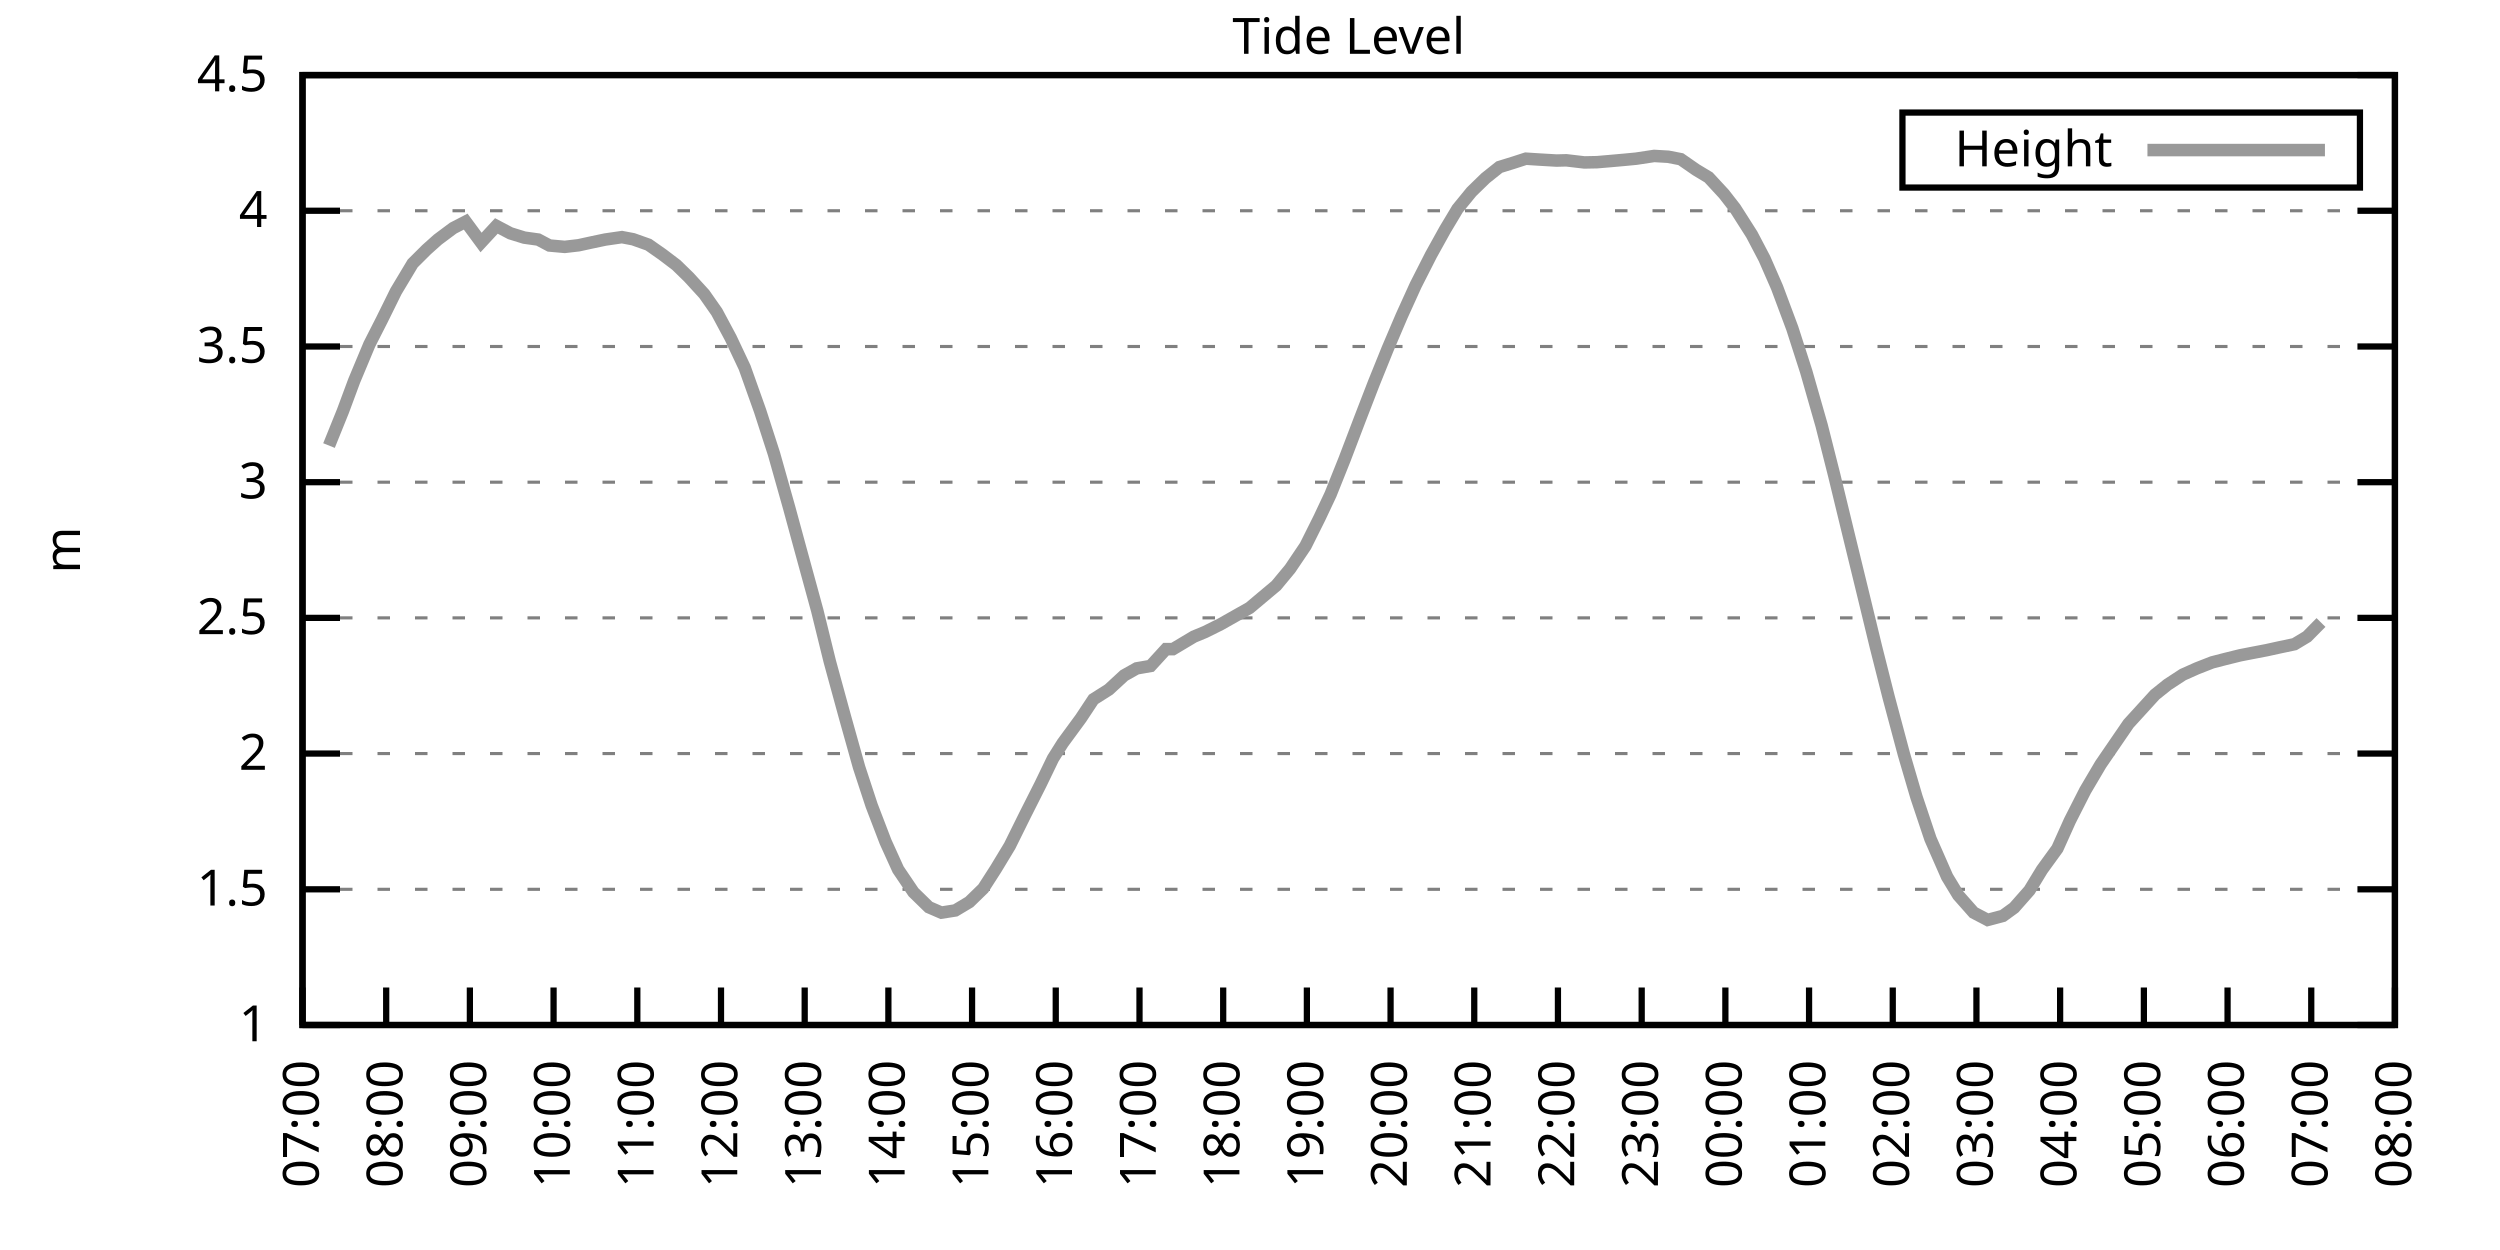
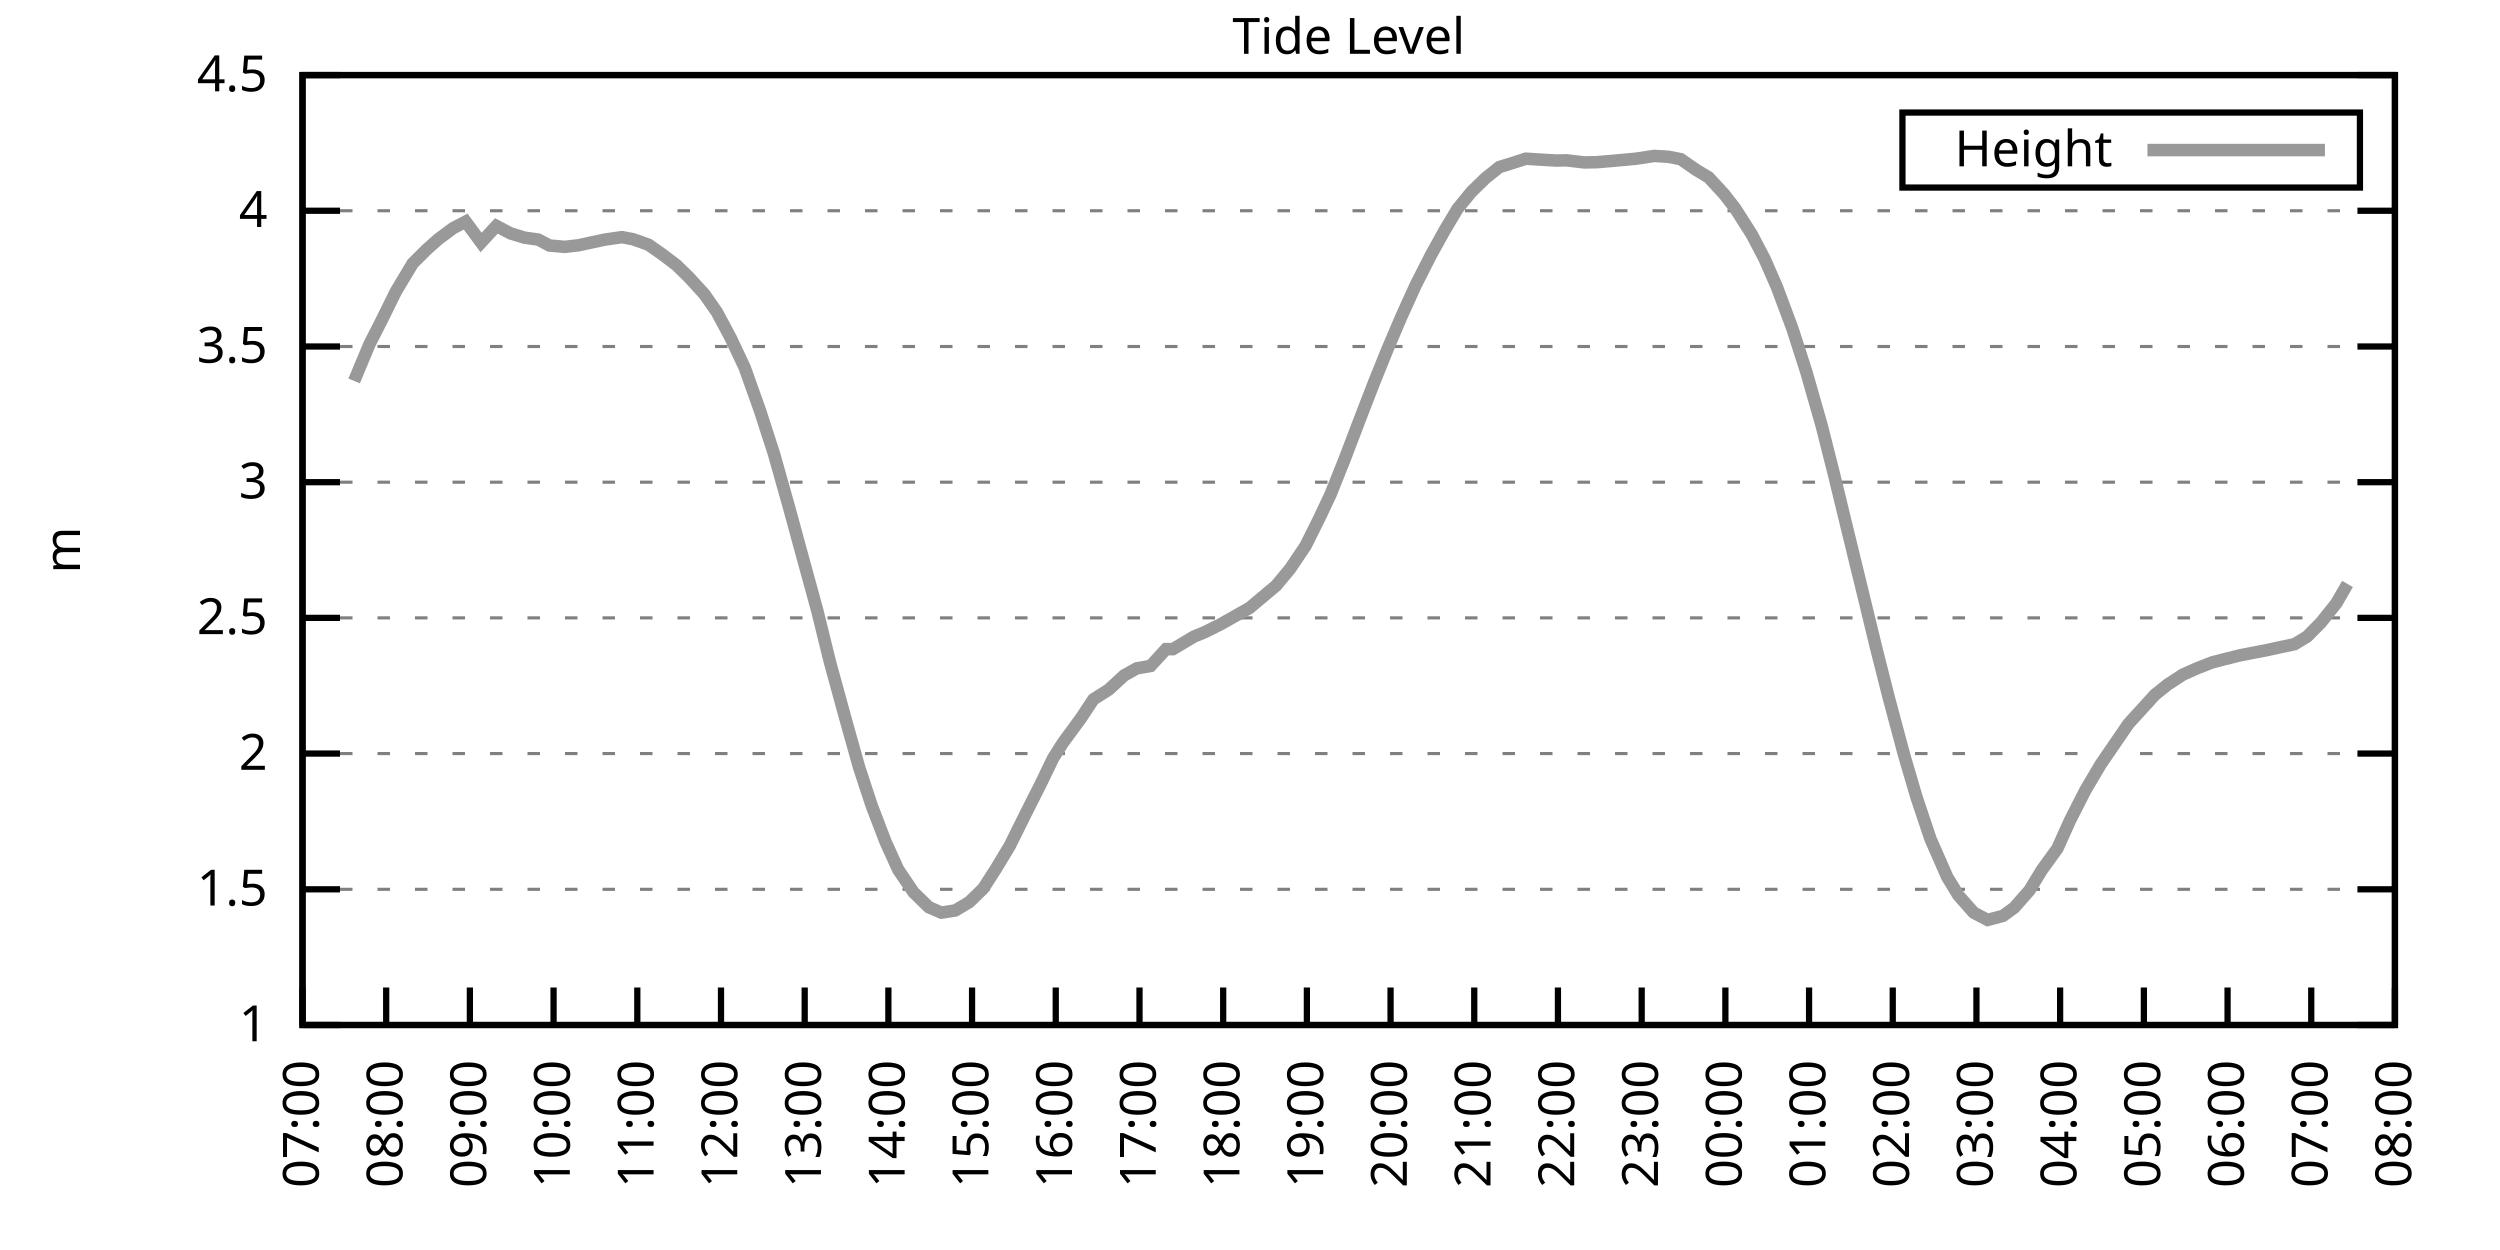
<svg xmlns="http://www.w3.org/2000/svg" xmlns:xlink="http://www.w3.org/1999/xlink" width="400" height="200" viewBox="0 0 400 200">
  <g id="gnuplot_canvas">
    <rect x="0" y="0" width="400" height="200" fill="none" />
    <defs>
      <circle id="gpDot" r="0.5" stroke-width="0.5" stroke="currentColor" />
      <path id="gpPt0" stroke-width="0.333" stroke="currentColor" d="M-1,0 h2 M0,-1 v2" />
      <path id="gpPt1" stroke-width="0.333" stroke="currentColor" d="M-1,-1 L1,1 M1,-1 L-1,1" />
      <path id="gpPt2" stroke-width="0.333" stroke="currentColor" d="M-1,0 L1,0 M0,-1 L0,1 M-1,-1 L1,1 M-1,1 L1,-1" />
      <rect id="gpPt3" stroke-width="0.333" stroke="currentColor" x="-1" y="-1" width="2" height="2" />
      <rect id="gpPt4" stroke-width="0.333" stroke="currentColor" fill="currentColor" x="-1" y="-1" width="2" height="2" />
      <circle id="gpPt5" stroke-width="0.333" stroke="currentColor" cx="0" cy="0" r="1" />
      <use xlink:href="#gpPt5" id="gpPt6" fill="currentColor" stroke="none" />
      <path id="gpPt7" stroke-width="0.333" stroke="currentColor" d="M0,-1.33 L-1.33,0.67 L1.33,0.67 z" />
      <use xlink:href="#gpPt7" id="gpPt8" fill="currentColor" stroke="none" />
      <use xlink:href="#gpPt7" id="gpPt9" stroke="currentColor" transform="rotate(180)" />
      <use xlink:href="#gpPt9" id="gpPt10" fill="currentColor" stroke="none" />
      <use xlink:href="#gpPt3" id="gpPt11" stroke="currentColor" transform="rotate(45)" />
      <use xlink:href="#gpPt11" id="gpPt12" fill="currentColor" stroke="none" />
      <path id="gpPt13" stroke-width="0.333" stroke="currentColor" d="M0,1.330 L1.265,0.411 L0.782,-1.067 L-0.782,-1.076 L-1.265,0.411 z" />
      <use xlink:href="#gpPt13" id="gpPt14" fill="currentColor" stroke="none" />
      <filter id="textbox" filterUnits="objectBoundingBox" x="0" y="0" height="1" width="1">
        <feFlood flood-color="white" flood-opacity="1" result="bgnd" />
        <feComposite in="SourceGraphic" in2="bgnd" operator="atop" />
      </filter>
      <filter id="greybox" filterUnits="objectBoundingBox" x="0" y="0" height="1" width="1">
        <feFlood flood-color="lightgrey" flood-opacity="1" result="grey" />
        <feComposite in="SourceGraphic" in2="grey" operator="atop" />
      </filter>
    </defs>
    <g fill="none" color="white" stroke="currentColor" stroke-width="1.00" stroke-linecap="butt" stroke-linejoin="miter">
</g>
    <g fill="none" color="black" stroke="currentColor" stroke-width="1.00" stroke-linecap="butt" stroke-linejoin="miter">
      <g stroke="none" shape-rendering="crispEdges">
        <polygon fill="rgb(255, 255, 255)" points="48.40,164.00 383.18,164.00 383.18,12.02 48.40,12.02 " />
      </g>
    </g>
    <g fill="none" color="black" stroke="currentColor" stroke-width="1.00" stroke-linecap="butt" stroke-linejoin="miter">
</g>
    <g fill="none" color="black" stroke="black" stroke-width="0.50" stroke-linecap="butt" stroke-linejoin="miter">
</g>
    <g fill="none" color="gray" stroke="currentColor" stroke-width="0.50" stroke-linecap="butt" stroke-linejoin="miter">
      <path stroke="gray" stroke-dasharray="2,4" class="gridline" d="M48.40,164.00 L383.19,164.00  " />
    </g>
    <g fill="none" color="gray" stroke="gray" stroke-width="1.00" stroke-linecap="butt" stroke-linejoin="miter">
</g>
    <g fill="none" color="black" stroke="currentColor" stroke-width="1.00" stroke-linecap="butt" stroke-linejoin="miter">
      <path stroke="black" d="M48.40,164.00 L54.40,164.00 M383.19,164.00 L377.19,164.00  " />
      <g transform="translate(42.80,166.60)" stroke="none" fill="black" font-family="Sans" font-size="8.00" text-anchor="end">
        <text>
          <tspan font-family="Sans"> 1</tspan>
        </text>
      </g>
    </g>
    <g fill="none" color="black" stroke="currentColor" stroke-width="1.00" stroke-linecap="butt" stroke-linejoin="miter">
</g>
    <g fill="none" color="black" stroke="black" stroke-width="0.50" stroke-linecap="butt" stroke-linejoin="miter">
</g>
    <g fill="none" color="gray" stroke="currentColor" stroke-width="0.50" stroke-linecap="butt" stroke-linejoin="miter">
      <path stroke="gray" stroke-dasharray="2,4" class="gridline" d="M48.40,142.29 L383.19,142.29  " />
    </g>
    <g fill="none" color="gray" stroke="gray" stroke-width="1.00" stroke-linecap="butt" stroke-linejoin="miter">
</g>
    <g fill="none" color="black" stroke="currentColor" stroke-width="1.00" stroke-linecap="butt" stroke-linejoin="miter">
      <path stroke="black" d="M48.40,142.29 L54.40,142.29 M383.19,142.29 L377.19,142.29  " />
      <g transform="translate(42.80,144.89)" stroke="none" fill="black" font-family="Sans" font-size="8.00" text-anchor="end">
        <text>
          <tspan font-family="Sans"> 1.5</tspan>
        </text>
      </g>
    </g>
    <g fill="none" color="black" stroke="currentColor" stroke-width="1.00" stroke-linecap="butt" stroke-linejoin="miter">
</g>
    <g fill="none" color="black" stroke="black" stroke-width="0.50" stroke-linecap="butt" stroke-linejoin="miter">
</g>
    <g fill="none" color="gray" stroke="currentColor" stroke-width="0.50" stroke-linecap="butt" stroke-linejoin="miter">
      <path stroke="gray" stroke-dasharray="2,4" class="gridline" d="M48.40,120.57 L383.19,120.57  " />
    </g>
    <g fill="none" color="gray" stroke="gray" stroke-width="1.00" stroke-linecap="butt" stroke-linejoin="miter">
</g>
    <g fill="none" color="black" stroke="currentColor" stroke-width="1.00" stroke-linecap="butt" stroke-linejoin="miter">
      <path stroke="black" d="M48.40,120.57 L54.40,120.57 M383.19,120.57 L377.19,120.57  " />
      <g transform="translate(42.80,123.17)" stroke="none" fill="black" font-family="Sans" font-size="8.00" text-anchor="end">
        <text>
          <tspan font-family="Sans"> 2</tspan>
        </text>
      </g>
    </g>
    <g fill="none" color="black" stroke="currentColor" stroke-width="1.00" stroke-linecap="butt" stroke-linejoin="miter">
</g>
    <g fill="none" color="black" stroke="black" stroke-width="0.50" stroke-linecap="butt" stroke-linejoin="miter">
</g>
    <g fill="none" color="gray" stroke="currentColor" stroke-width="0.50" stroke-linecap="butt" stroke-linejoin="miter">
      <path stroke="gray" stroke-dasharray="2,4" class="gridline" d="M48.40,98.86 L383.19,98.86  " />
    </g>
    <g fill="none" color="gray" stroke="gray" stroke-width="1.00" stroke-linecap="butt" stroke-linejoin="miter">
</g>
    <g fill="none" color="black" stroke="currentColor" stroke-width="1.00" stroke-linecap="butt" stroke-linejoin="miter">
      <path stroke="black" d="M48.40,98.86 L54.40,98.86 M383.19,98.86 L377.19,98.86  " />
      <g transform="translate(42.80,101.46)" stroke="none" fill="black" font-family="Sans" font-size="8.00" text-anchor="end">
        <text>
          <tspan font-family="Sans"> 2.5</tspan>
        </text>
      </g>
    </g>
    <g fill="none" color="black" stroke="currentColor" stroke-width="1.00" stroke-linecap="butt" stroke-linejoin="miter">
</g>
    <g fill="none" color="black" stroke="black" stroke-width="0.50" stroke-linecap="butt" stroke-linejoin="miter">
</g>
    <g fill="none" color="gray" stroke="currentColor" stroke-width="0.50" stroke-linecap="butt" stroke-linejoin="miter">
      <path stroke="gray" stroke-dasharray="2,4" class="gridline" d="M48.40,77.15 L383.19,77.15  " />
    </g>
    <g fill="none" color="gray" stroke="gray" stroke-width="1.00" stroke-linecap="butt" stroke-linejoin="miter">
</g>
    <g fill="none" color="black" stroke="currentColor" stroke-width="1.00" stroke-linecap="butt" stroke-linejoin="miter">
      <path stroke="black" d="M48.40,77.15 L54.40,77.15 M383.19,77.15 L377.19,77.15  " />
      <g transform="translate(42.80,79.75)" stroke="none" fill="black" font-family="Sans" font-size="8.00" text-anchor="end">
        <text>
          <tspan font-family="Sans"> 3</tspan>
        </text>
      </g>
    </g>
    <g fill="none" color="black" stroke="currentColor" stroke-width="1.00" stroke-linecap="butt" stroke-linejoin="miter">
</g>
    <g fill="none" color="black" stroke="black" stroke-width="0.50" stroke-linecap="butt" stroke-linejoin="miter">
</g>
    <g fill="none" color="gray" stroke="currentColor" stroke-width="0.50" stroke-linecap="butt" stroke-linejoin="miter">
      <path stroke="gray" stroke-dasharray="2,4" class="gridline" d="M48.40,55.44 L383.19,55.44  " />
    </g>
    <g fill="none" color="gray" stroke="gray" stroke-width="1.00" stroke-linecap="butt" stroke-linejoin="miter">
</g>
    <g fill="none" color="black" stroke="currentColor" stroke-width="1.00" stroke-linecap="butt" stroke-linejoin="miter">
      <path stroke="black" d="M48.40,55.44 L54.40,55.44 M383.19,55.44 L377.19,55.44  " />
      <g transform="translate(42.80,58.04)" stroke="none" fill="black" font-family="Sans" font-size="8.00" text-anchor="end">
        <text>
          <tspan font-family="Sans"> 3.5</tspan>
        </text>
      </g>
    </g>
    <g fill="none" color="black" stroke="currentColor" stroke-width="1.00" stroke-linecap="butt" stroke-linejoin="miter">
</g>
    <g fill="none" color="black" stroke="black" stroke-width="0.50" stroke-linecap="butt" stroke-linejoin="miter">
</g>
    <g fill="none" color="gray" stroke="currentColor" stroke-width="0.50" stroke-linecap="butt" stroke-linejoin="miter">
      <path stroke="gray" stroke-dasharray="2,4" class="gridline" d="M48.40,33.72 L383.19,33.72  " />
    </g>
    <g fill="none" color="gray" stroke="gray" stroke-width="1.00" stroke-linecap="butt" stroke-linejoin="miter">
</g>
    <g fill="none" color="black" stroke="currentColor" stroke-width="1.00" stroke-linecap="butt" stroke-linejoin="miter">
      <path stroke="black" d="M48.40,33.72 L54.40,33.72 M383.19,33.72 L377.19,33.72  " />
      <g transform="translate(42.80,36.32)" stroke="none" fill="black" font-family="Sans" font-size="8.00" text-anchor="end">
        <text>
          <tspan font-family="Sans"> 4</tspan>
        </text>
      </g>
    </g>
    <g fill="none" color="black" stroke="currentColor" stroke-width="1.00" stroke-linecap="butt" stroke-linejoin="miter">
</g>
    <g fill="none" color="black" stroke="black" stroke-width="0.50" stroke-linecap="butt" stroke-linejoin="miter">
</g>
    <g fill="none" color="gray" stroke="currentColor" stroke-width="0.50" stroke-linecap="butt" stroke-linejoin="miter">
      <path stroke="gray" stroke-dasharray="2,4" class="gridline" d="M48.40,12.01 L383.19,12.01  " />
    </g>
    <g fill="none" color="gray" stroke="gray" stroke-width="1.00" stroke-linecap="butt" stroke-linejoin="miter">
</g>
    <g fill="none" color="black" stroke="currentColor" stroke-width="1.00" stroke-linecap="butt" stroke-linejoin="miter">
      <path stroke="black" d="M48.40,12.01 L54.40,12.01 M383.19,12.01 L377.19,12.01  " />
      <g transform="translate(42.80,14.61)" stroke="none" fill="black" font-family="Sans" font-size="8.00" text-anchor="end">
        <text>
          <tspan font-family="Sans"> 4.5</tspan>
        </text>
      </g>
    </g>
    <g fill="none" color="black" stroke="currentColor" stroke-width="1.00" stroke-linecap="butt" stroke-linejoin="miter">
      <path stroke="black" d="M48.40,164.00 L48.40,158.00  " />
      <g transform="translate(51.00,169.60) rotate(270.00)" stroke="none" fill="black" font-family="Sans" font-size="8.00" text-anchor="end">
        <text>
          <tspan font-family="Sans">07:00</tspan>
        </text>
      </g>
    </g>
    <g fill="none" color="black" stroke="currentColor" stroke-width="1.00" stroke-linecap="butt" stroke-linejoin="miter">
      <path stroke="black" d="M61.79,164.00 L61.79,158.00  " />
      <g transform="translate(64.39,169.60) rotate(270.00)" stroke="none" fill="black" font-family="Sans" font-size="8.00" text-anchor="end">
        <text>
          <tspan font-family="Sans">08:00</tspan>
        </text>
      </g>
    </g>
    <g fill="none" color="black" stroke="currentColor" stroke-width="1.00" stroke-linecap="butt" stroke-linejoin="miter">
      <path stroke="black" d="M75.18,164.00 L75.18,158.00  " />
      <g transform="translate(77.78,169.60) rotate(270.00)" stroke="none" fill="black" font-family="Sans" font-size="8.00" text-anchor="end">
        <text>
          <tspan font-family="Sans">09:00</tspan>
        </text>
      </g>
    </g>
    <g fill="none" color="black" stroke="currentColor" stroke-width="1.00" stroke-linecap="butt" stroke-linejoin="miter">
      <path stroke="black" d="M88.57,164.00 L88.57,158.00  " />
      <g transform="translate(91.17,169.60) rotate(270.00)" stroke="none" fill="black" font-family="Sans" font-size="8.00" text-anchor="end">
        <text>
          <tspan font-family="Sans">10:00</tspan>
        </text>
      </g>
    </g>
    <g fill="none" color="black" stroke="currentColor" stroke-width="1.00" stroke-linecap="butt" stroke-linejoin="miter">
      <path stroke="black" d="M101.97,164.00 L101.97,158.00  " />
      <g transform="translate(104.57,169.60) rotate(270.00)" stroke="none" fill="black" font-family="Sans" font-size="8.00" text-anchor="end">
        <text>
          <tspan font-family="Sans">11:00</tspan>
        </text>
      </g>
    </g>
    <g fill="none" color="black" stroke="currentColor" stroke-width="1.00" stroke-linecap="butt" stroke-linejoin="miter">
      <path stroke="black" d="M115.36,164.00 L115.36,158.00  " />
      <g transform="translate(117.96,169.60) rotate(270.00)" stroke="none" fill="black" font-family="Sans" font-size="8.00" text-anchor="end">
        <text>
          <tspan font-family="Sans">12:00</tspan>
        </text>
      </g>
    </g>
    <g fill="none" color="black" stroke="currentColor" stroke-width="1.00" stroke-linecap="butt" stroke-linejoin="miter">
      <path stroke="black" d="M128.75,164.00 L128.75,158.00  " />
      <g transform="translate(131.35,169.60) rotate(270.00)" stroke="none" fill="black" font-family="Sans" font-size="8.00" text-anchor="end">
        <text>
          <tspan font-family="Sans">13:00</tspan>
        </text>
      </g>
    </g>
    <g fill="none" color="black" stroke="currentColor" stroke-width="1.00" stroke-linecap="butt" stroke-linejoin="miter">
      <path stroke="black" d="M142.14,164.00 L142.14,158.00  " />
      <g transform="translate(144.74,169.60) rotate(270.00)" stroke="none" fill="black" font-family="Sans" font-size="8.00" text-anchor="end">
        <text>
          <tspan font-family="Sans">14:00</tspan>
        </text>
      </g>
    </g>
    <g fill="none" color="black" stroke="currentColor" stroke-width="1.00" stroke-linecap="butt" stroke-linejoin="miter">
      <path stroke="black" d="M155.53,164.00 L155.53,158.00  " />
      <g transform="translate(158.13,169.60) rotate(270.00)" stroke="none" fill="black" font-family="Sans" font-size="8.00" text-anchor="end">
        <text>
          <tspan font-family="Sans">15:00</tspan>
        </text>
      </g>
    </g>
    <g fill="none" color="black" stroke="currentColor" stroke-width="1.00" stroke-linecap="butt" stroke-linejoin="miter">
      <path stroke="black" d="M168.92,164.00 L168.92,158.00  " />
      <g transform="translate(171.52,169.60) rotate(270.00)" stroke="none" fill="black" font-family="Sans" font-size="8.00" text-anchor="end">
        <text>
          <tspan font-family="Sans">16:00</tspan>
        </text>
      </g>
    </g>
    <g fill="none" color="black" stroke="currentColor" stroke-width="1.00" stroke-linecap="butt" stroke-linejoin="miter">
      <path stroke="black" d="M182.32,164.00 L182.32,158.00  " />
      <g transform="translate(184.92,169.60) rotate(270.00)" stroke="none" fill="black" font-family="Sans" font-size="8.00" text-anchor="end">
        <text>
          <tspan font-family="Sans">17:00</tspan>
        </text>
      </g>
    </g>
    <g fill="none" color="black" stroke="currentColor" stroke-width="1.00" stroke-linecap="butt" stroke-linejoin="miter">
      <path stroke="black" d="M195.71,164.00 L195.71,158.00  " />
      <g transform="translate(198.31,169.60) rotate(270.00)" stroke="none" fill="black" font-family="Sans" font-size="8.00" text-anchor="end">
        <text>
          <tspan font-family="Sans">18:00</tspan>
        </text>
      </g>
    </g>
    <g fill="none" color="black" stroke="currentColor" stroke-width="1.00" stroke-linecap="butt" stroke-linejoin="miter">
      <path stroke="black" d="M209.10,164.00 L209.10,158.00  " />
      <g transform="translate(211.70,169.60) rotate(270.00)" stroke="none" fill="black" font-family="Sans" font-size="8.00" text-anchor="end">
        <text>
          <tspan font-family="Sans">19:00</tspan>
        </text>
      </g>
    </g>
    <g fill="none" color="black" stroke="currentColor" stroke-width="1.00" stroke-linecap="butt" stroke-linejoin="miter">
      <path stroke="black" d="M222.49,164.00 L222.49,158.00  " />
      <g transform="translate(225.09,169.60) rotate(270.00)" stroke="none" fill="black" font-family="Sans" font-size="8.00" text-anchor="end">
        <text>
          <tspan font-family="Sans">20:00</tspan>
        </text>
      </g>
    </g>
    <g fill="none" color="black" stroke="currentColor" stroke-width="1.00" stroke-linecap="butt" stroke-linejoin="miter">
      <path stroke="black" d="M235.88,164.00 L235.88,158.00  " />
      <g transform="translate(238.48,169.60) rotate(270.00)" stroke="none" fill="black" font-family="Sans" font-size="8.00" text-anchor="end">
        <text>
          <tspan font-family="Sans">21:00</tspan>
        </text>
      </g>
    </g>
    <g fill="none" color="black" stroke="currentColor" stroke-width="1.00" stroke-linecap="butt" stroke-linejoin="miter">
      <path stroke="black" d="M249.27,164.00 L249.27,158.00  " />
      <g transform="translate(251.87,169.60) rotate(270.00)" stroke="none" fill="black" font-family="Sans" font-size="8.00" text-anchor="end">
        <text>
          <tspan font-family="Sans">22:00</tspan>
        </text>
      </g>
    </g>
    <g fill="none" color="black" stroke="currentColor" stroke-width="1.00" stroke-linecap="butt" stroke-linejoin="miter">
      <path stroke="black" d="M262.67,164.00 L262.67,158.00  " />
      <g transform="translate(265.27,169.60) rotate(270.00)" stroke="none" fill="black" font-family="Sans" font-size="8.00" text-anchor="end">
        <text>
          <tspan font-family="Sans">23:00</tspan>
        </text>
      </g>
    </g>
    <g fill="none" color="black" stroke="currentColor" stroke-width="1.00" stroke-linecap="butt" stroke-linejoin="miter">
      <path stroke="black" d="M276.06,164.00 L276.06,158.00  " />
      <g transform="translate(278.66,169.60) rotate(270.00)" stroke="none" fill="black" font-family="Sans" font-size="8.00" text-anchor="end">
        <text>
          <tspan font-family="Sans">00:00</tspan>
        </text>
      </g>
    </g>
    <g fill="none" color="black" stroke="currentColor" stroke-width="1.00" stroke-linecap="butt" stroke-linejoin="miter">
      <path stroke="black" d="M289.45,164.00 L289.45,158.00  " />
      <g transform="translate(292.05,169.60) rotate(270.00)" stroke="none" fill="black" font-family="Sans" font-size="8.00" text-anchor="end">
        <text>
          <tspan font-family="Sans">01:00</tspan>
        </text>
      </g>
    </g>
    <g fill="none" color="black" stroke="currentColor" stroke-width="1.00" stroke-linecap="butt" stroke-linejoin="miter">
      <path stroke="black" d="M302.84,164.00 L302.84,158.00  " />
      <g transform="translate(305.44,169.60) rotate(270.00)" stroke="none" fill="black" font-family="Sans" font-size="8.00" text-anchor="end">
        <text>
          <tspan font-family="Sans">02:00</tspan>
        </text>
      </g>
    </g>
    <g fill="none" color="black" stroke="currentColor" stroke-width="1.00" stroke-linecap="butt" stroke-linejoin="miter">
      <path stroke="black" d="M316.23,164.00 L316.23,158.00  " />
      <g transform="translate(318.83,169.60) rotate(270.00)" stroke="none" fill="black" font-family="Sans" font-size="8.00" text-anchor="end">
        <text>
          <tspan font-family="Sans">03:00</tspan>
        </text>
      </g>
    </g>
    <g fill="none" color="black" stroke="currentColor" stroke-width="1.00" stroke-linecap="butt" stroke-linejoin="miter">
      <path stroke="black" d="M329.62,164.00 L329.62,158.00  " />
      <g transform="translate(332.22,169.60) rotate(270.00)" stroke="none" fill="black" font-family="Sans" font-size="8.00" text-anchor="end">
        <text>
          <tspan font-family="Sans">04:00</tspan>
        </text>
      </g>
    </g>
    <g fill="none" color="black" stroke="currentColor" stroke-width="1.00" stroke-linecap="butt" stroke-linejoin="miter">
      <path stroke="black" d="M343.02,164.00 L343.02,158.00  " />
      <g transform="translate(345.62,169.60) rotate(270.00)" stroke="none" fill="black" font-family="Sans" font-size="8.00" text-anchor="end">
        <text>
          <tspan font-family="Sans">05:00</tspan>
        </text>
      </g>
    </g>
    <g fill="none" color="black" stroke="currentColor" stroke-width="1.00" stroke-linecap="butt" stroke-linejoin="miter">
      <path stroke="black" d="M356.41,164.00 L356.41,158.00  " />
      <g transform="translate(359.01,169.60) rotate(270.00)" stroke="none" fill="black" font-family="Sans" font-size="8.00" text-anchor="end">
        <text>
          <tspan font-family="Sans">06:00</tspan>
        </text>
      </g>
    </g>
    <g fill="none" color="black" stroke="currentColor" stroke-width="1.00" stroke-linecap="butt" stroke-linejoin="miter">
      <path stroke="black" d="M369.80,164.00 L369.80,158.00  " />
      <g transform="translate(372.40,169.60) rotate(270.00)" stroke="none" fill="black" font-family="Sans" font-size="8.00" text-anchor="end">
        <text>
          <tspan font-family="Sans">07:00</tspan>
        </text>
      </g>
    </g>
    <g fill="none" color="black" stroke="currentColor" stroke-width="1.00" stroke-linecap="butt" stroke-linejoin="miter">
      <path stroke="black" d="M383.19,164.00 L383.19,158.00  " />
      <g transform="translate(385.79,169.60) rotate(270.00)" stroke="none" fill="black" font-family="Sans" font-size="8.00" text-anchor="end">
        <text>
          <tspan font-family="Sans">08:00</tspan>
        </text>
      </g>
    </g>
    <g fill="none" color="black" stroke="currentColor" stroke-width="1.00" stroke-linecap="butt" stroke-linejoin="miter">
</g>
    <g fill="none" color="black" stroke="currentColor" stroke-width="1.00" stroke-linecap="butt" stroke-linejoin="miter">
      <path stroke="black" d="M48.40,12.01 L48.40,164.00 L383.19,164.00 L383.19,12.01 L48.40,12.01 Z  " />
    </g>
    <g fill="none" color="black" stroke="currentColor" stroke-width="1.00" stroke-linecap="butt" stroke-linejoin="miter">
</g>
    <g fill="none" color="black" stroke="currentColor" stroke-width="1.00" stroke-linecap="butt" stroke-linejoin="miter">
      <path stroke="black" d="M304.39,30.01 L304.39,18.01 L377.59,18.01 L377.59,30.01 L304.39,30.01 Z  " />
    </g>
    <g id="Tide_level_plot_1">
      <g fill="none" color="white" stroke="black" stroke-width="2.00" stroke-linecap="butt" stroke-linejoin="miter">
</g>
      <g fill="none" color="black" stroke="currentColor" stroke-width="2.00" stroke-linecap="butt" stroke-linejoin="miter">
        <g transform="translate(337.99,26.61)" stroke="none" fill="black" font-family="Sans" font-size="8.00" text-anchor="end">
          <text>
            <tspan font-family="Sans">Height</tspan>
          </text>
        </g>
      </g>
      <g fill="none" color="black" stroke="currentColor" stroke-width="2.00" stroke-linecap="butt" stroke-linejoin="miter">
-         <path stroke="rgb(153, 153, 153)" d="M343.59,24.01 L371.99,24.01 M52.64,71.29 L54.87,65.77 L56.66,60.95 L59.11,55.09 L61.12,51.14 L63.35,46.62   L66.03,42.15 L68.26,39.93 L70.05,38.33 L72.50,36.50 L74.51,35.46 L76.97,38.80 L79.42,36.15 L81.66,37.33   L83.89,38.02 L86.12,38.33 L87.91,39.28 L90.36,39.50 L92.59,39.24 L94.60,38.80 L96.83,38.33 L99.51,37.94   L101.30,38.28 L103.75,39.15 L105.98,40.71 L108.22,42.41 L110.22,44.36 L112.68,47.05 L114.69,49.92 L116.92,54.09   L119.15,58.82 L121.61,65.73 L123.84,72.63 L126.29,81.32 L127.86,87.09 L130.76,97.69 L132.77,105.85 L135.22,114.80   L137.45,122.75 L139.46,128.87 L141.69,134.69 L143.70,139.12 L146.16,142.76 L148.61,145.15 L150.62,146.02 L152.85,145.67   L155.09,144.33 L157.32,142.16 L159.33,139.03 L161.56,135.34 L164.01,130.39 L166.47,125.52 L168.48,121.36 L170.04,118.88   L172.94,114.93 L174.95,111.89 L177.41,110.33 L179.86,108.07 L181.87,106.94 L184.10,106.55 L186.56,103.86 L187.67,103.86   L191.02,101.86 L192.81,101.12 L195.26,99.90 L197.72,98.51 L199.95,97.25 L201.96,95.56 L204.19,93.69 L206.42,91.00   L208.88,87.35 L211.11,82.88 L212.89,79.10 L215.13,73.50 L217.58,67.07 L219.81,61.30 L222.04,55.78 L224.28,50.53   L226.51,45.62 L228.96,40.80 L231.20,36.76 L233.20,33.42 L235.44,30.68 L237.67,28.51 L239.90,26.73 L242.13,26.04   L244.14,25.39 L246.15,25.52 L249.05,25.69 L250.61,25.65 L253.51,25.99 L255.52,25.95 L257.53,25.78 L259.99,25.56   L261.77,25.39 L264.67,24.95 L266.91,25.08 L268.92,25.47 L271.37,27.17 L273.38,28.38 L275.83,31.03 L277.62,33.33   L280.30,37.54 L282.31,41.37 L284.32,45.97 L286.77,52.53 L289.00,59.47 L291.46,68.07 L293.47,76.02 L295.48,84.31   L298.15,95.26 L300.16,103.55 L302.17,111.50 L304.63,120.70 L306.63,127.52 L308.87,134.21 L311.54,140.29 L313.33,143.24   L315.79,146.02 L318.02,147.19 L320.47,146.54 L322.26,145.24 L324.71,142.46 L326.72,139.16 L329.18,135.77 L331.19,131.30   L333.64,126.48 L336.10,122.31 L340.56,115.80 L344.80,111.15 L346.81,109.54 L349.26,107.94 L351.50,106.94 L353.95,105.98   L355.96,105.46 L358.42,104.85 L360.42,104.46 L362.66,104.03 L364.66,103.59 L367.12,103.07 L369.13,101.86 L371.36,99.60    " />
+         <path stroke="rgb(153, 153, 153)" d="M343.59,24.01 L371.99,24.01 M56.66,60.95 L59.11,55.09 L61.12,51.14 L63.35,46.62 L66.03,42.15 L68.26,39.93   L70.05,38.33 L72.50,36.50 L74.51,35.46 L76.97,38.80 L79.42,36.15 L81.66,37.33 L83.89,38.02 L86.12,38.33   L87.91,39.28 L90.36,39.50 L92.59,39.24 L94.60,38.80 L96.83,38.33 L99.51,37.94 L101.30,38.28 L103.75,39.15   L105.98,40.71 L108.22,42.41 L110.22,44.36 L112.68,47.05 L114.69,49.92 L116.92,54.09 L119.15,58.82 L121.61,65.73   L123.84,72.63 L126.29,81.32 L127.86,87.09 L130.76,97.69 L132.77,105.85 L135.22,114.80 L137.45,122.75 L139.46,128.87   L141.69,134.69 L143.70,139.12 L146.16,142.76 L148.61,145.15 L150.62,146.02 L152.85,145.67 L155.09,144.33 L157.32,142.16   L159.33,139.03 L161.56,135.34 L164.01,130.39 L166.47,125.52 L168.48,121.36 L170.04,118.88 L172.94,114.93 L174.95,111.89   L177.41,110.33 L179.86,108.07 L181.87,106.94 L184.10,106.55 L186.56,103.86 L187.67,103.86 L191.02,101.86 L192.81,101.12   L195.26,99.90 L197.72,98.51 L199.95,97.25 L201.96,95.56 L204.19,93.69 L206.42,91.00 L208.88,87.35 L211.11,82.88   L212.89,79.10 L215.13,73.50 L217.58,67.07 L219.81,61.30 L222.04,55.78 L224.28,50.53 L226.51,45.62 L228.96,40.80   L231.20,36.76 L233.20,33.42 L235.44,30.68 L237.67,28.51 L239.90,26.73 L242.13,26.04 L244.14,25.39 L246.15,25.52   L249.05,25.69 L250.61,25.65 L253.51,25.99 L255.52,25.95 L257.53,25.78 L259.99,25.56 L261.77,25.39 L264.67,24.95   L266.91,25.08 L268.92,25.47 L271.37,27.17 L273.38,28.38 L275.83,31.03 L277.62,33.33 L280.30,37.54 L282.31,41.37   L284.32,45.97 L286.77,52.53 L289.00,59.47 L291.46,68.07 L293.47,76.02 L295.48,84.31 L298.15,95.26 L300.16,103.55   L302.17,111.50 L304.63,120.70 L306.63,127.52 L308.87,134.21 L311.54,140.29 L313.33,143.24 L315.79,146.02 L318.02,147.19   L320.47,146.54 L322.26,145.24 L324.71,142.46 L326.72,139.16 L329.18,135.77 L331.19,131.30 L333.64,126.48 L336.10,122.31   L340.56,115.80 L344.80,111.15 L346.81,109.54 L349.26,107.94 L351.50,106.94 L353.95,105.98 L355.96,105.46 L358.42,104.85   L360.42,104.46 L362.66,104.03 L364.66,103.59 L367.12,103.07 L369.13,101.86 L371.36,99.60 L373.82,96.52 L375.60,93.43    " />
      </g>
    </g>
    <g fill="none" color="black" stroke="currentColor" stroke-width="2.00" stroke-linecap="butt" stroke-linejoin="miter">
</g>
    <g fill="none" color="black" stroke="black" stroke-width="1.00" stroke-linecap="butt" stroke-linejoin="miter">
</g>
    <g fill="none" color="black" stroke="currentColor" stroke-width="1.00" stroke-linecap="butt" stroke-linejoin="miter">
      <path stroke="black" d="M48.40,12.01 L48.40,164.00 L383.19,164.00 L383.19,12.01 L48.40,12.01 Z  " />
      <g transform="translate(12.80,88.01) rotate(270.00)" stroke="none" fill="black" font-family="Sans" font-size="8.00" text-anchor="middle">
        <text>
          <tspan font-family="Sans">m</tspan>
        </text>
      </g>
    </g>
    <g fill="none" color="black" stroke="currentColor" stroke-width="1.00" stroke-linecap="butt" stroke-linejoin="miter">
</g>
    <g fill="none" color="black" stroke="currentColor" stroke-width="1.00" stroke-linecap="butt" stroke-linejoin="miter">
      <g transform="translate(215.79,8.61)" stroke="none" fill="black" font-family="Sans" font-size="8.00" text-anchor="middle">
        <text>
          <tspan font-family="Sans">Tide Level</tspan>
        </text>
      </g>
    </g>
    <g fill="none" color="black" stroke="currentColor" stroke-width="1.00" stroke-linecap="butt" stroke-linejoin="miter">
</g>
  </g>
</svg>
